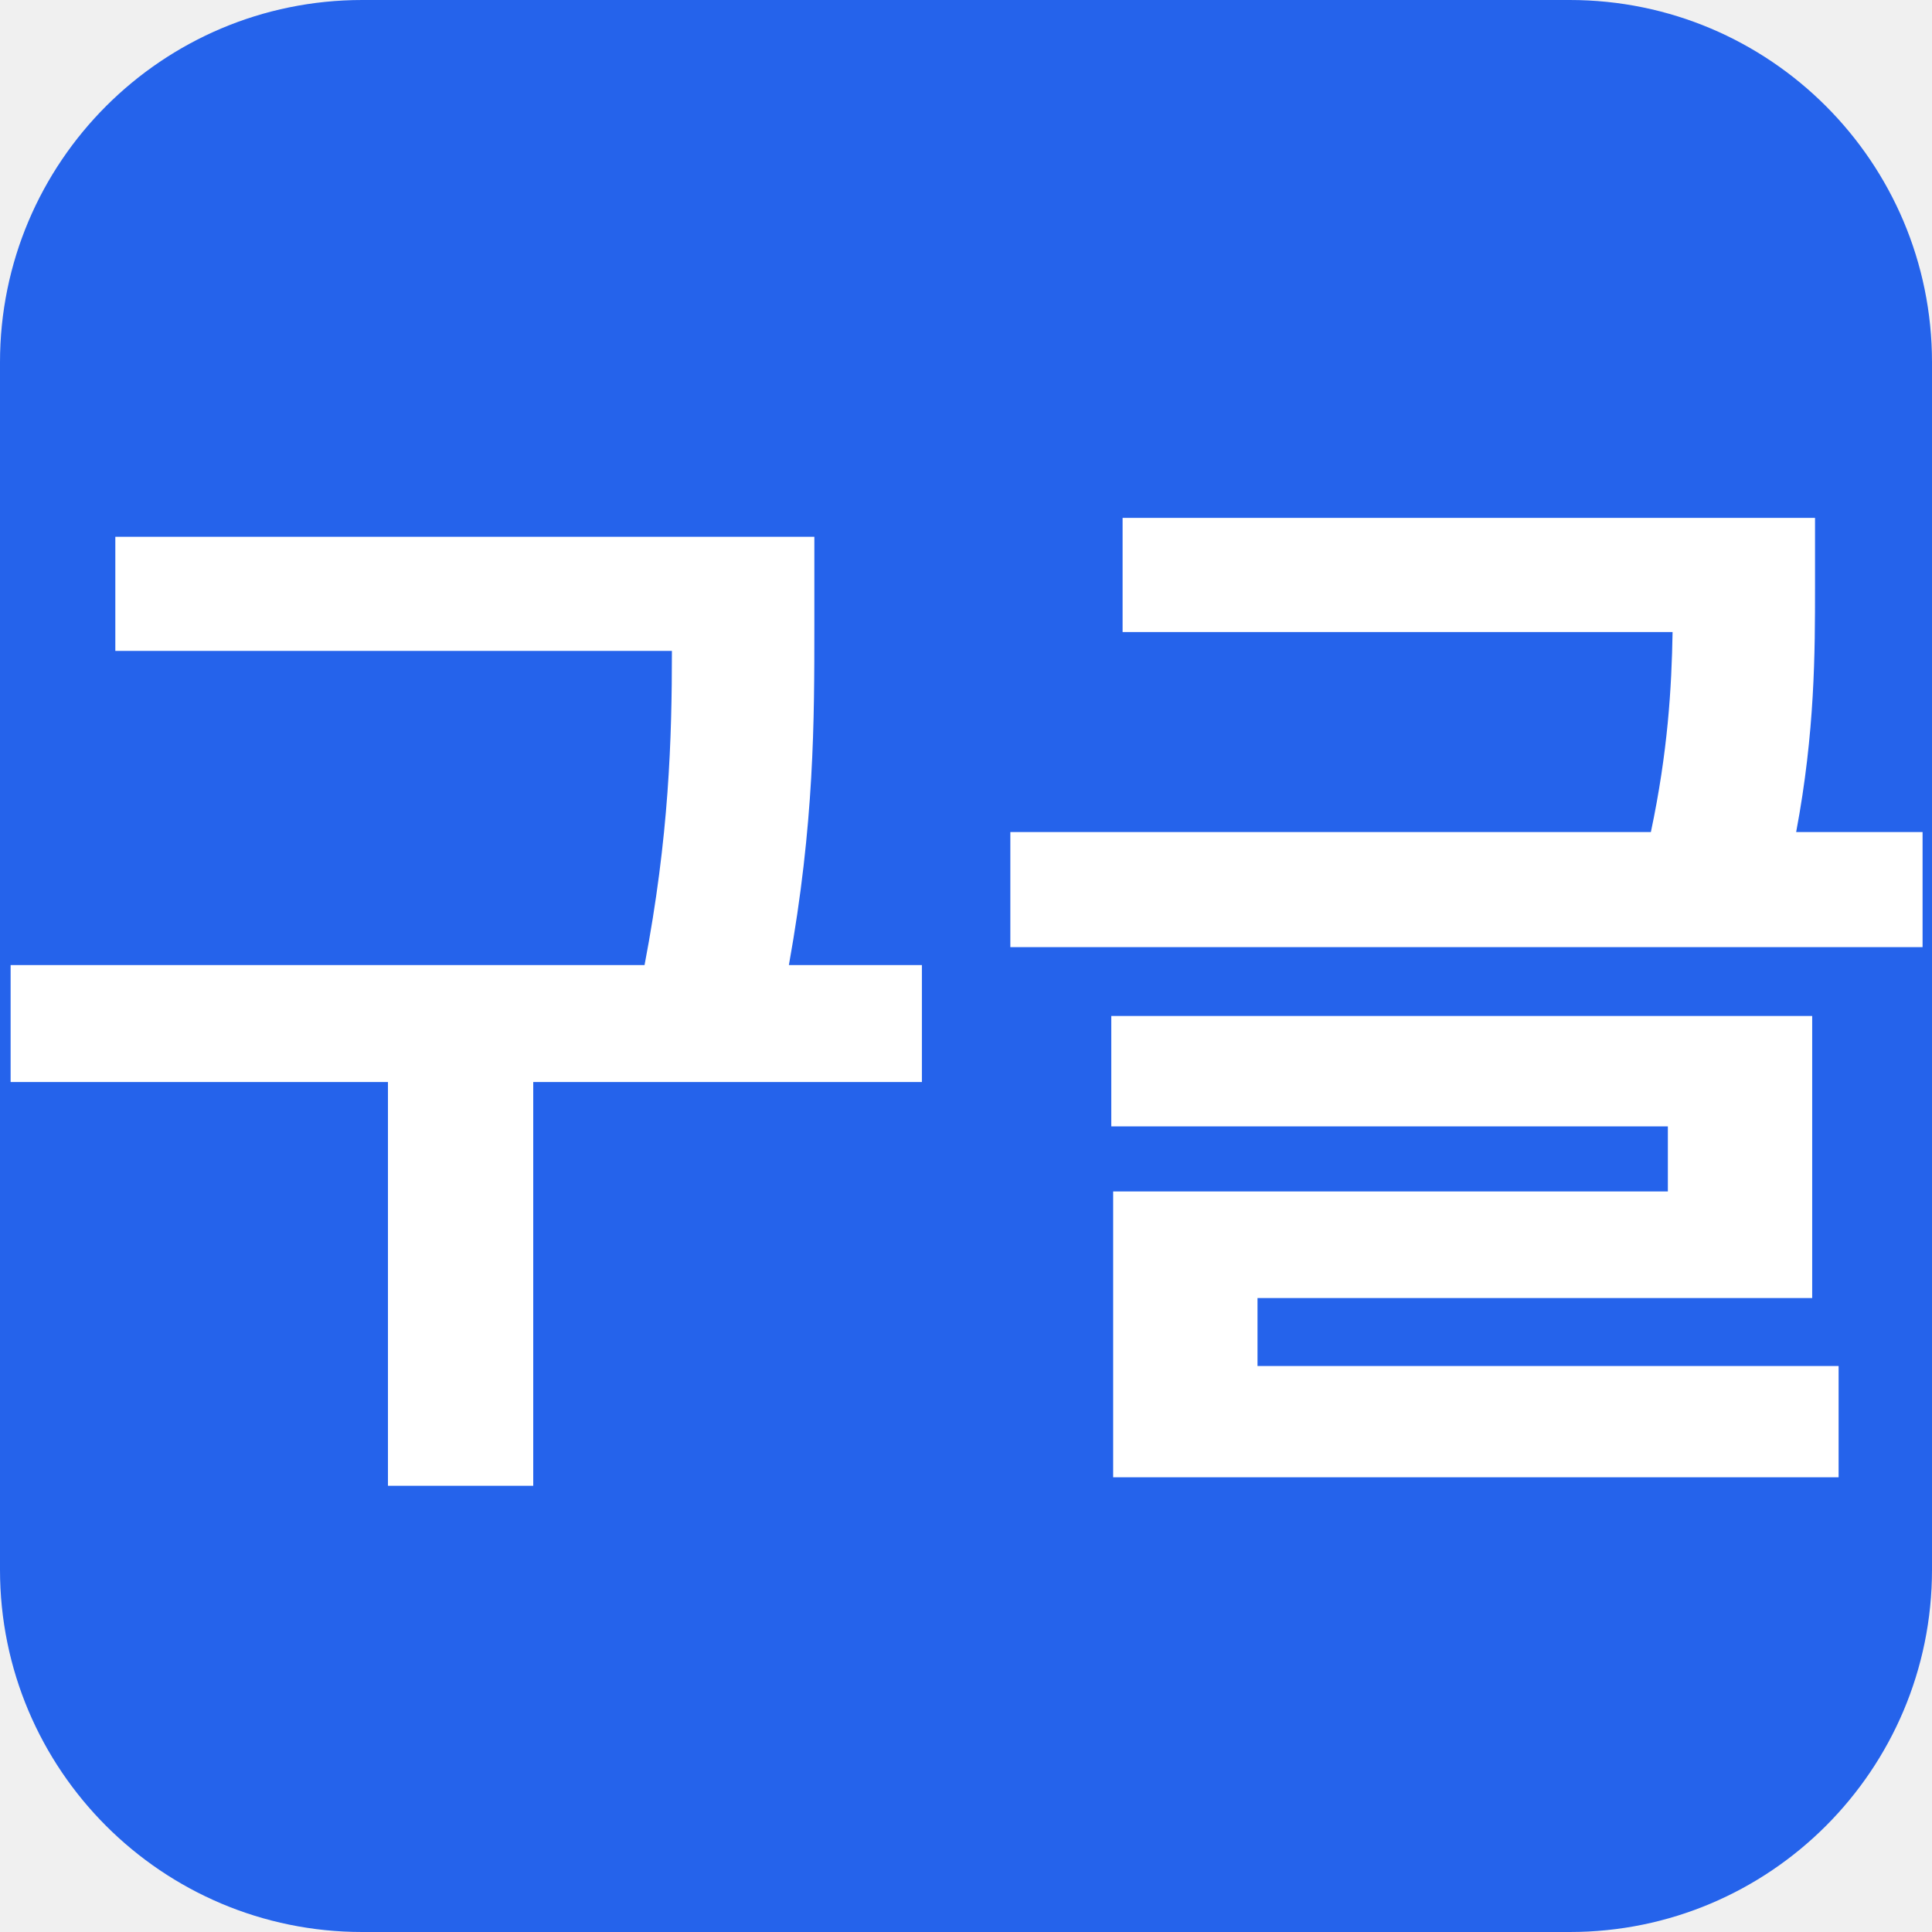
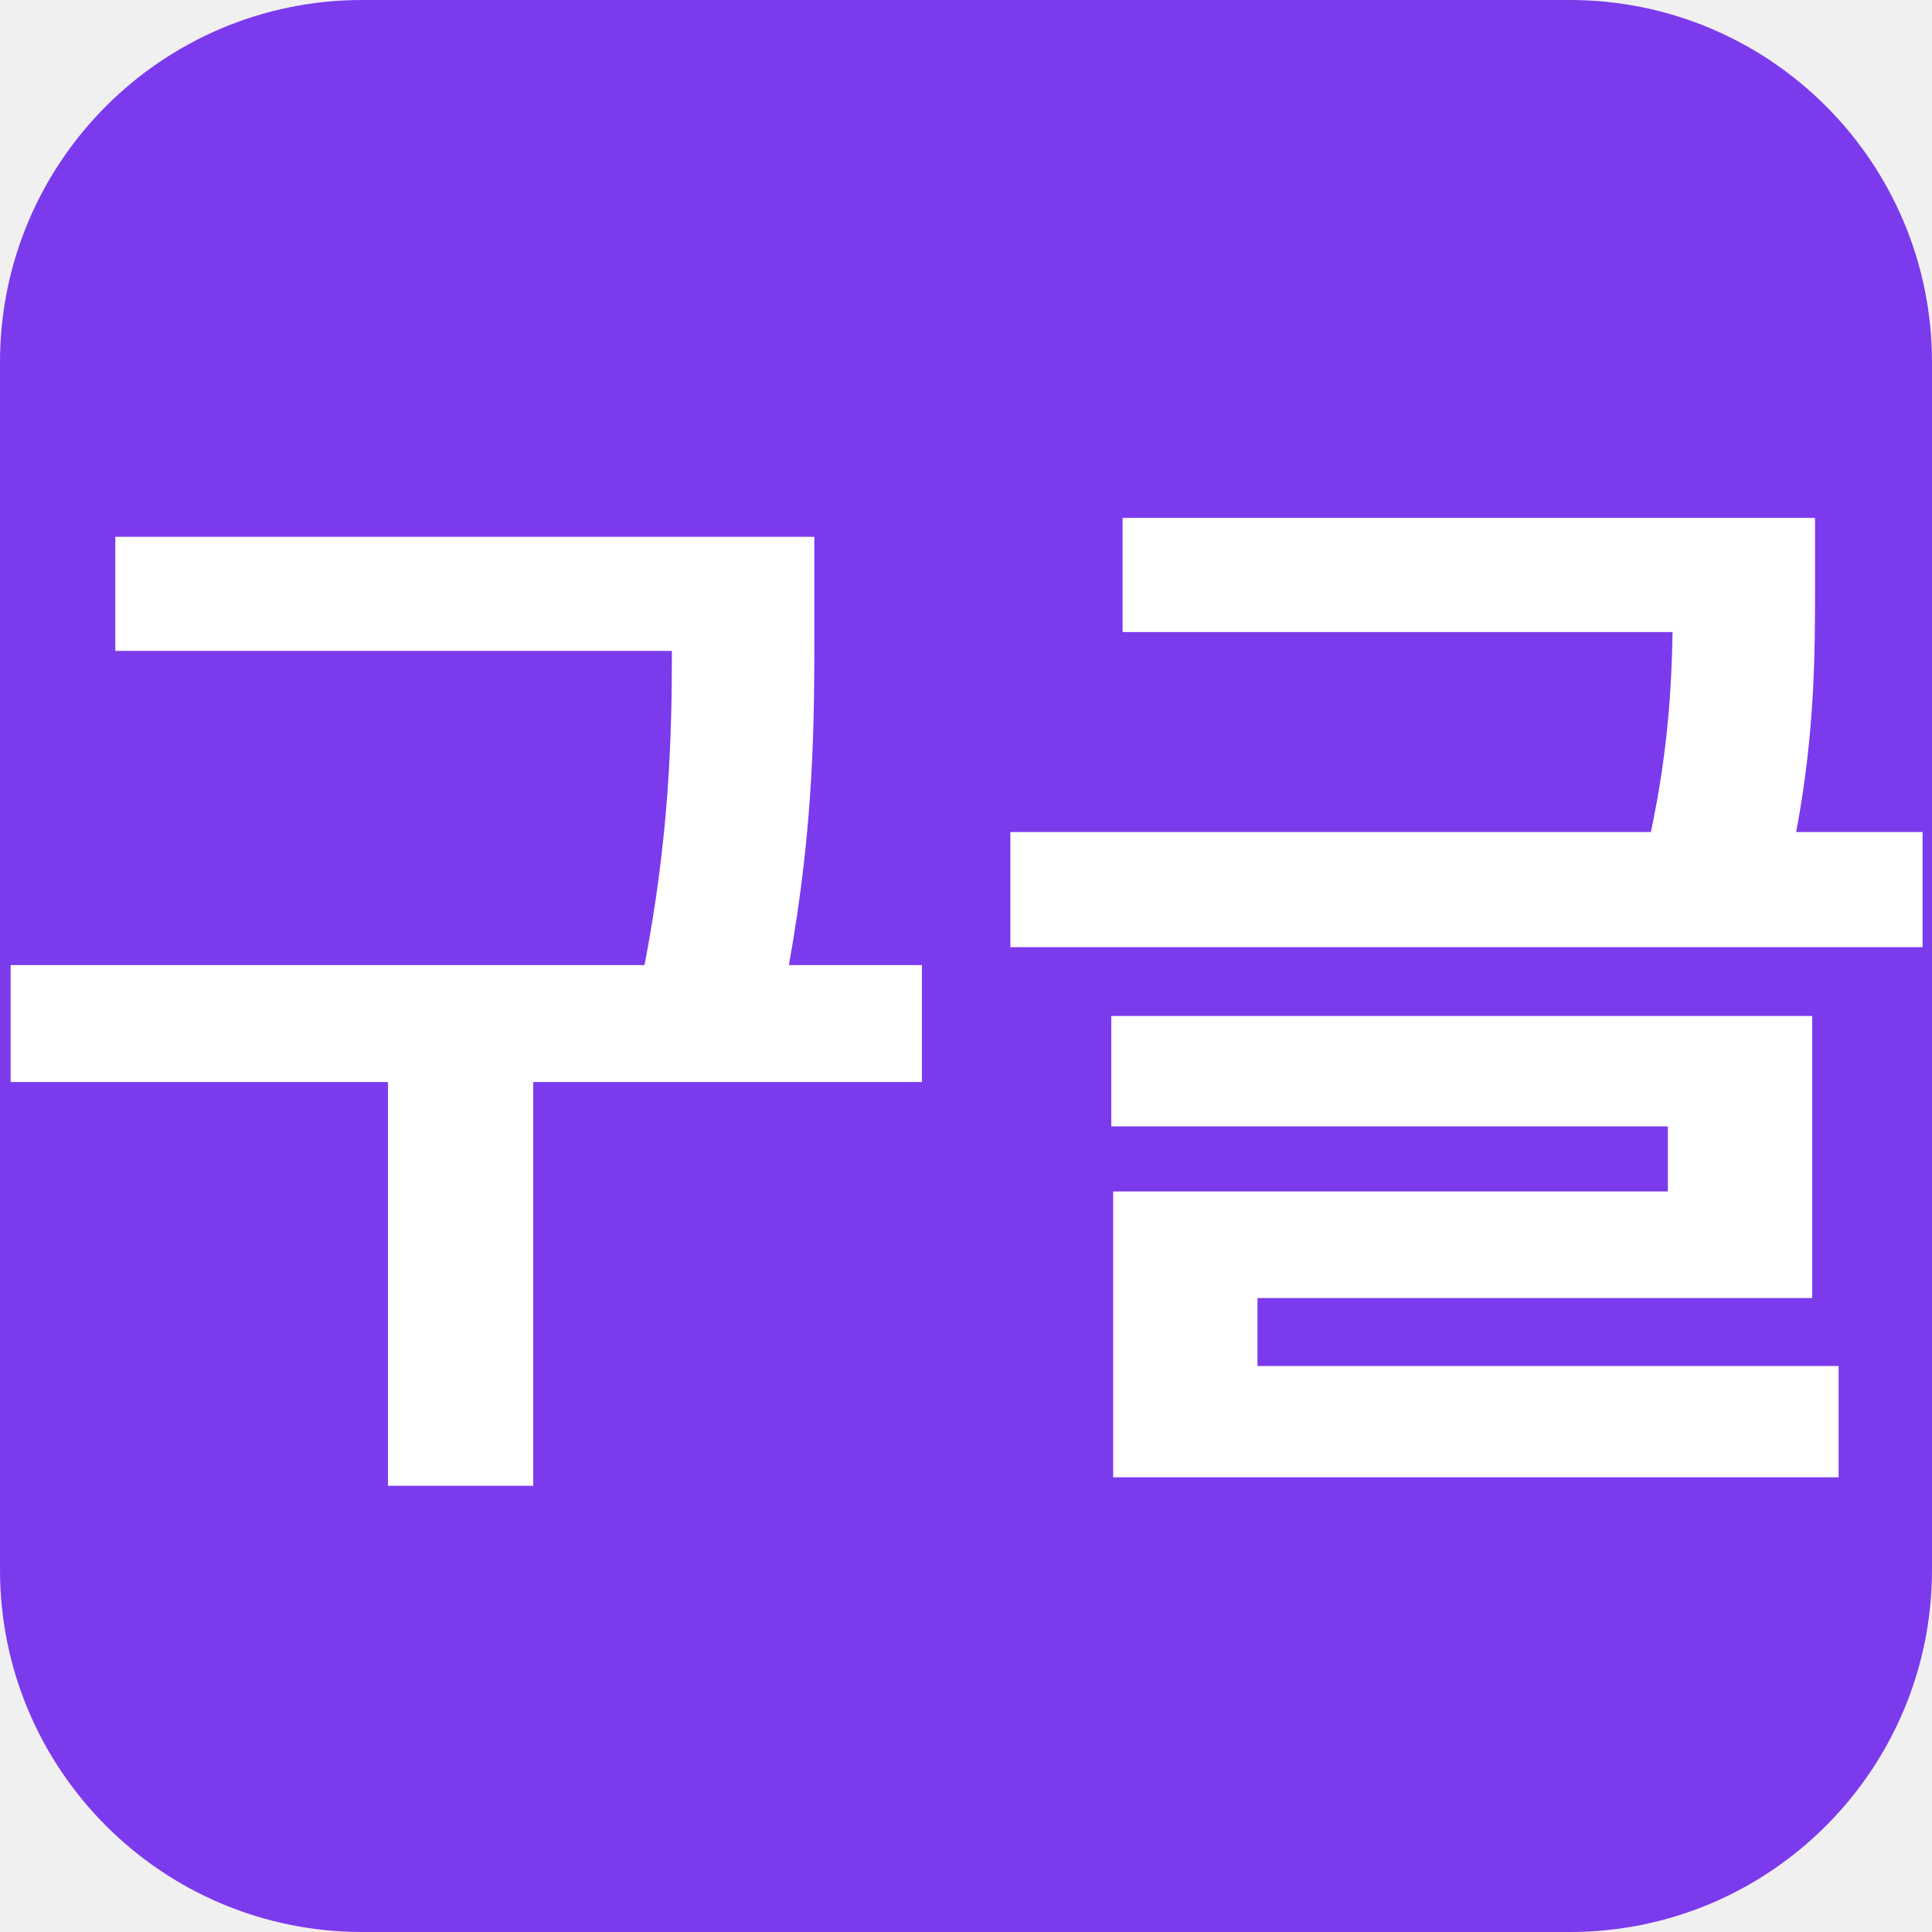
<svg xmlns="http://www.w3.org/2000/svg" width="32" height="32" viewBox="0 0 32 32">
-   <rect width="32" height="32" rx="6" fill="#2563eb" />
+   <rect width="32" height="32" rx="6" fill="#7c3aed" />
  <text x="16" y="23" text-anchor="middle" font-family="sans-serif" font-size="18" font-weight="700" fill="#ffffff">구글</text>
</svg>
